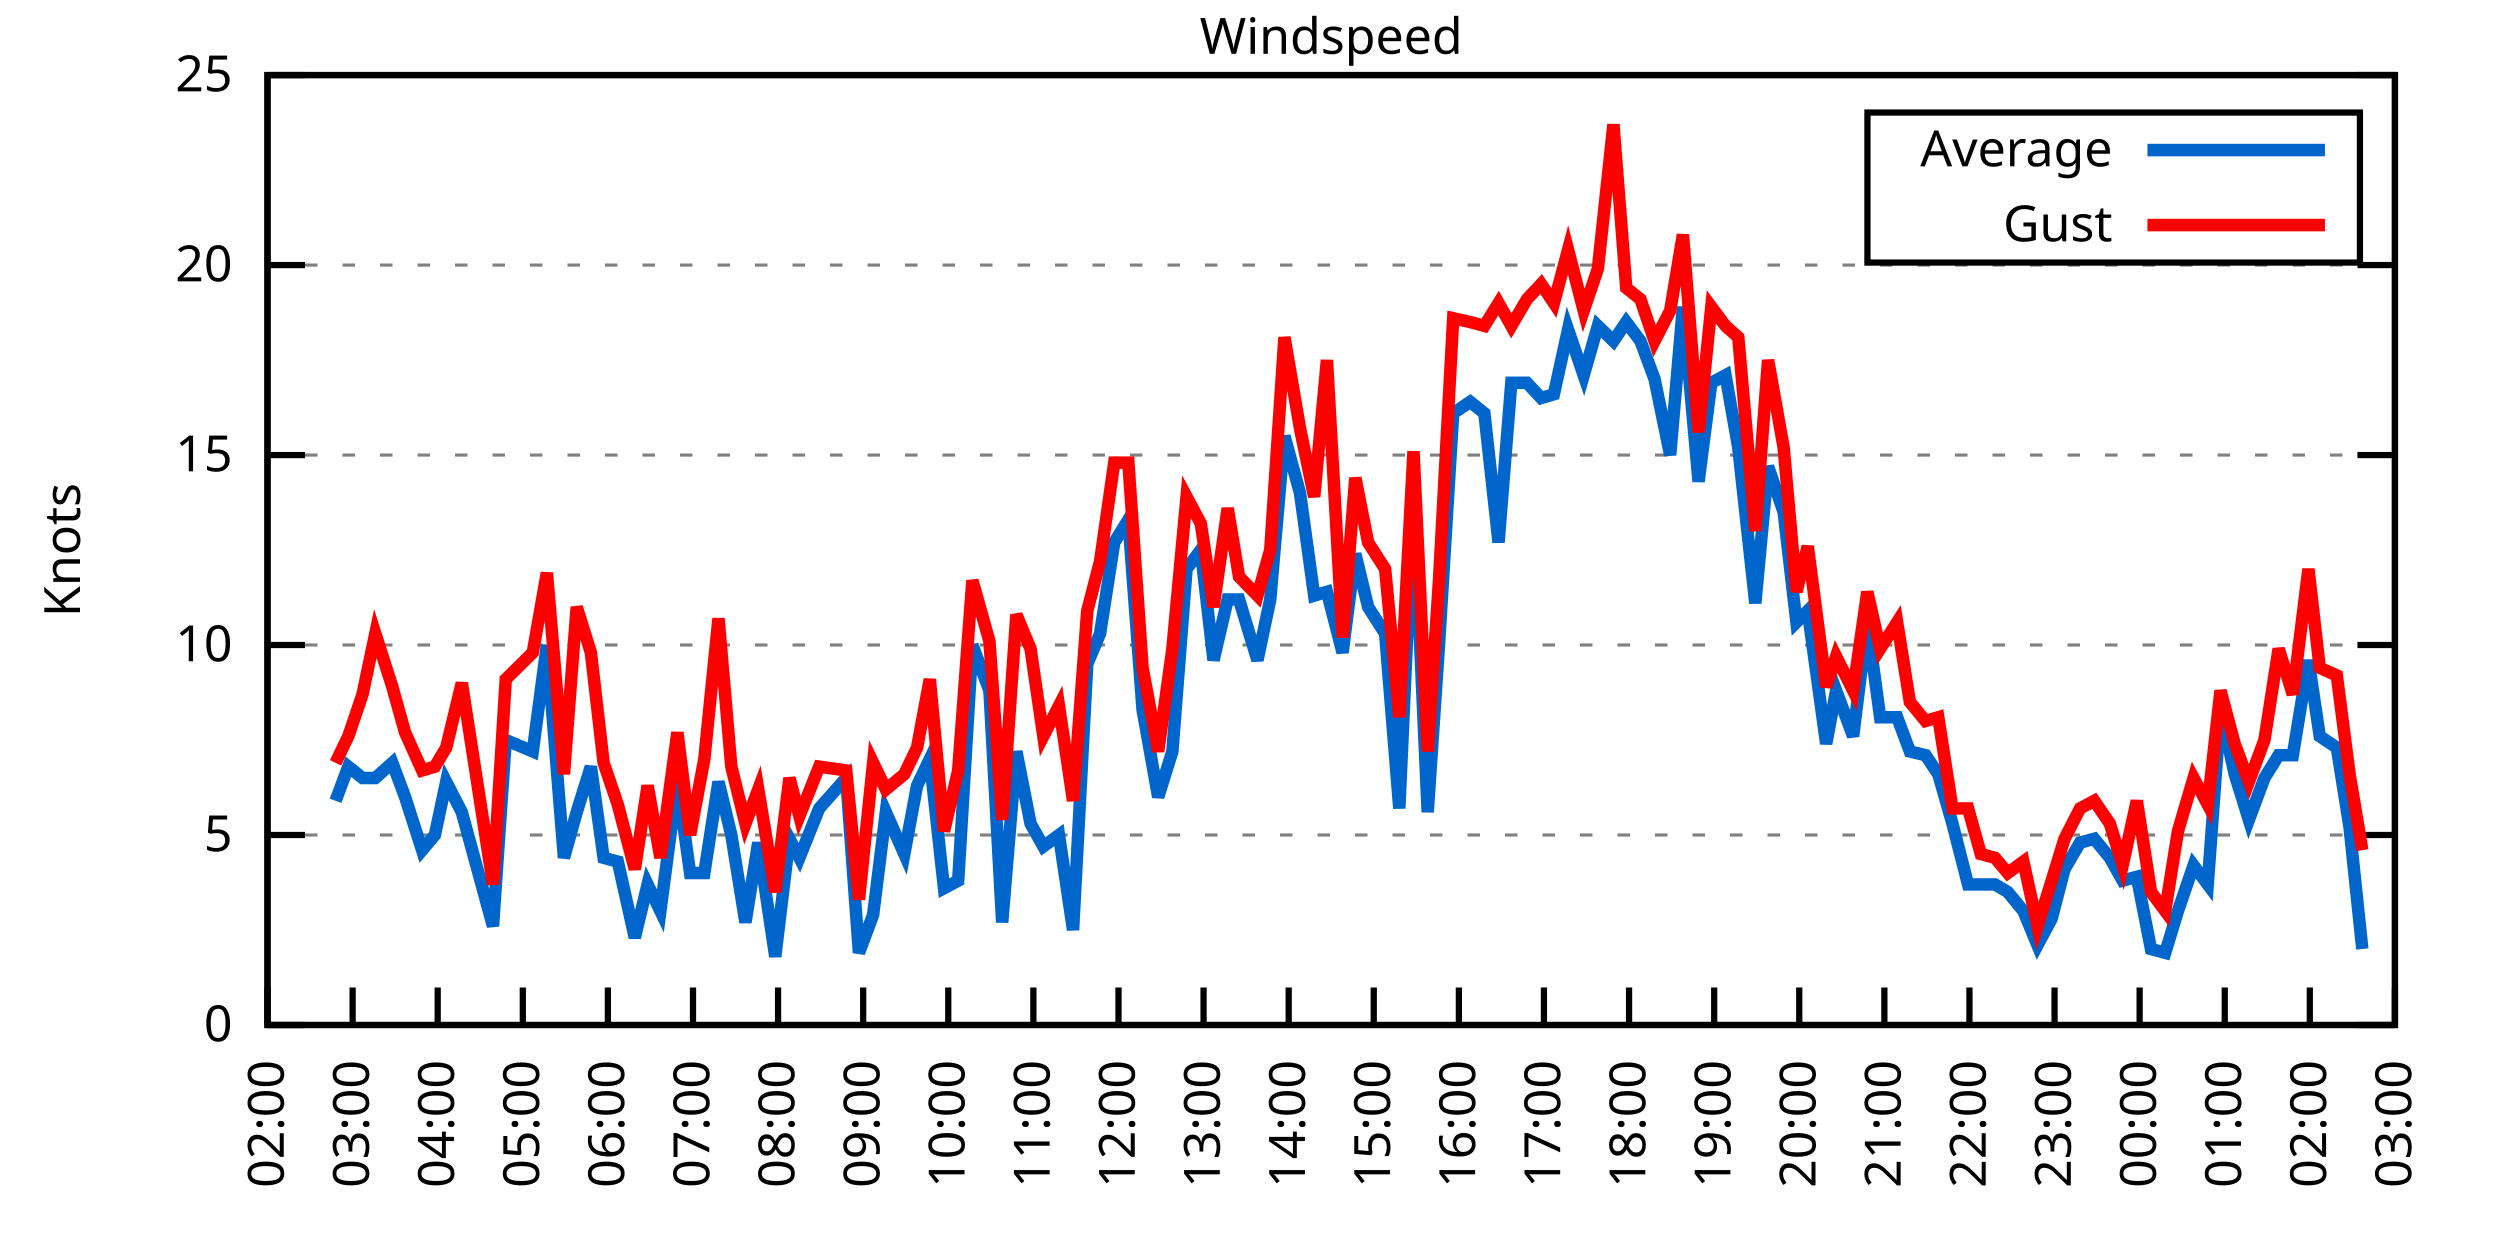
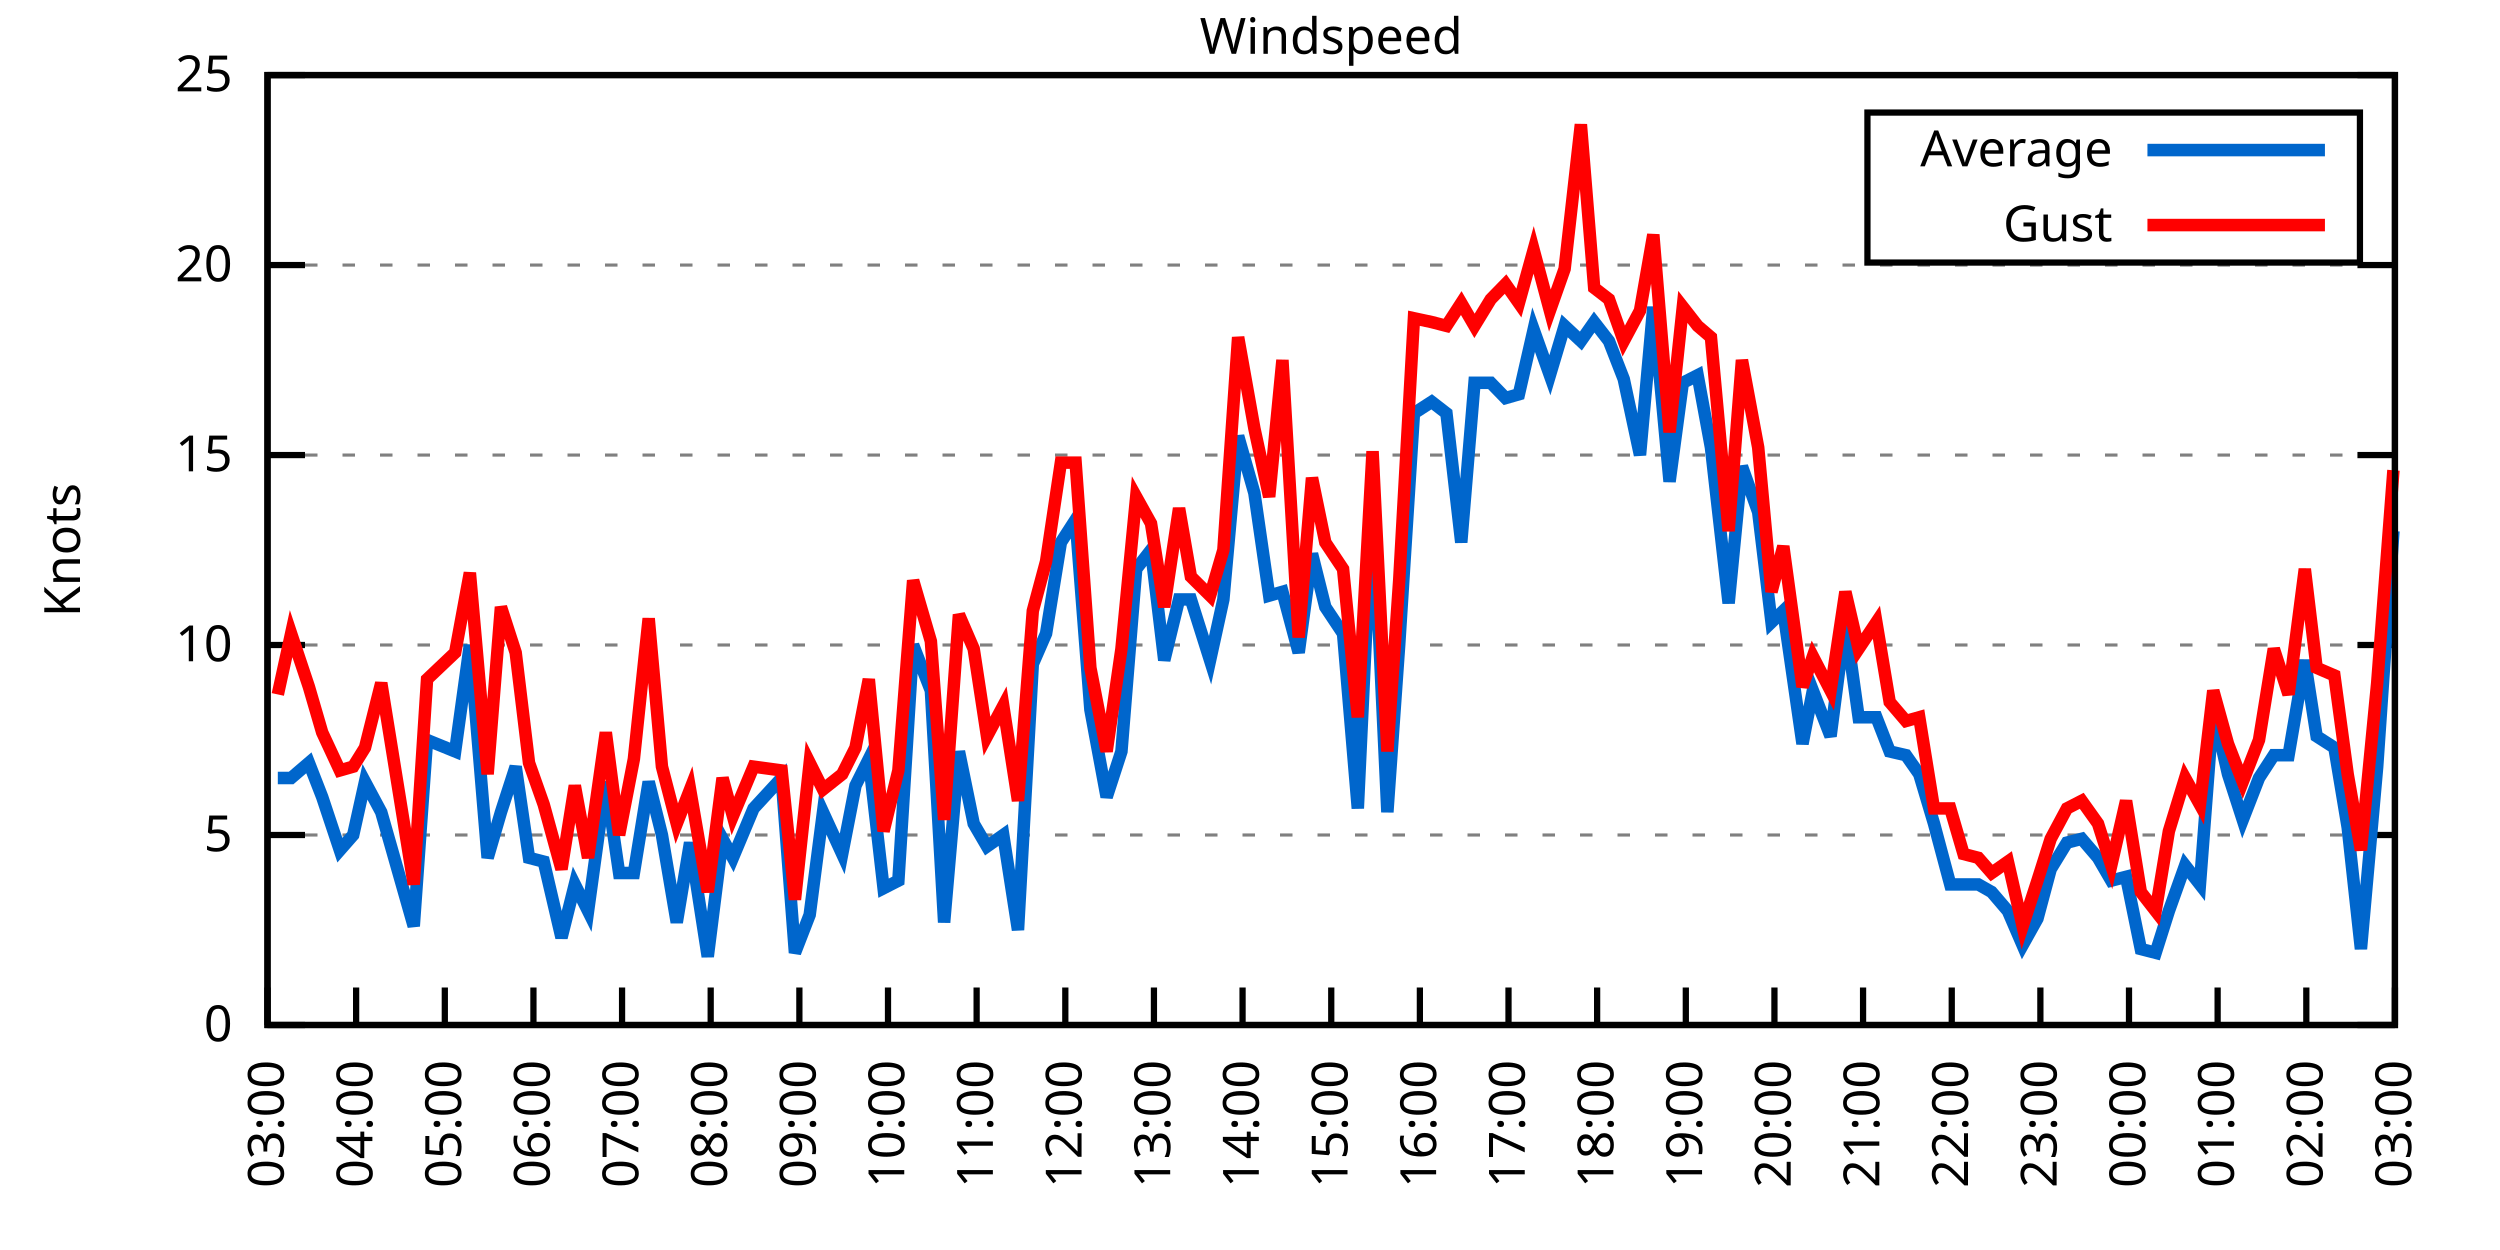
<svg xmlns="http://www.w3.org/2000/svg" xmlns:xlink="http://www.w3.org/1999/xlink" width="400" height="200" viewBox="0 0 400 200">
  <g id="gnuplot_canvas">
    <rect x="0" y="0" width="400" height="200" fill="none" />
    <defs>
      <circle id="gpDot" r="0.5" stroke-width="0.5" stroke="currentColor" />
      <path id="gpPt0" stroke-width="0.333" stroke="currentColor" d="M-1,0 h2 M0,-1 v2" />
      <path id="gpPt1" stroke-width="0.333" stroke="currentColor" d="M-1,-1 L1,1 M1,-1 L-1,1" />
      <path id="gpPt2" stroke-width="0.333" stroke="currentColor" d="M-1,0 L1,0 M0,-1 L0,1 M-1,-1 L1,1 M-1,1 L1,-1" />
      <rect id="gpPt3" stroke-width="0.333" stroke="currentColor" x="-1" y="-1" width="2" height="2" />
      <rect id="gpPt4" stroke-width="0.333" stroke="currentColor" fill="currentColor" x="-1" y="-1" width="2" height="2" />
      <circle id="gpPt5" stroke-width="0.333" stroke="currentColor" cx="0" cy="0" r="1" />
      <use xlink:href="#gpPt5" id="gpPt6" fill="currentColor" stroke="none" />
      <path id="gpPt7" stroke-width="0.333" stroke="currentColor" d="M0,-1.33 L-1.33,0.67 L1.33,0.67 z" />
      <use xlink:href="#gpPt7" id="gpPt8" fill="currentColor" stroke="none" />
      <use xlink:href="#gpPt7" id="gpPt9" stroke="currentColor" transform="rotate(180)" />
      <use xlink:href="#gpPt9" id="gpPt10" fill="currentColor" stroke="none" />
      <use xlink:href="#gpPt3" id="gpPt11" stroke="currentColor" transform="rotate(45)" />
      <use xlink:href="#gpPt11" id="gpPt12" fill="currentColor" stroke="none" />
      <path id="gpPt13" stroke-width="0.333" stroke="currentColor" d="M0,1.330 L1.265,0.411 L0.782,-1.067 L-0.782,-1.076 L-1.265,0.411 z" />
      <use xlink:href="#gpPt13" id="gpPt14" fill="currentColor" stroke="none" />
      <filter id="textbox" filterUnits="objectBoundingBox" x="0" y="0" height="1" width="1">
        <feFlood flood-color="white" flood-opacity="1" result="bgnd" />
        <feComposite in="SourceGraphic" in2="bgnd" operator="atop" />
      </filter>
      <filter id="greybox" filterUnits="objectBoundingBox" x="0" y="0" height="1" width="1">
        <feFlood flood-color="lightgrey" flood-opacity="1" result="grey" />
        <feComposite in="SourceGraphic" in2="grey" operator="atop" />
      </filter>
    </defs>
    <g fill="none" color="white" stroke="currentColor" stroke-width="1.00" stroke-linecap="butt" stroke-linejoin="miter">
</g>
    <g fill="none" color="black" stroke="currentColor" stroke-width="1.00" stroke-linecap="butt" stroke-linejoin="miter">
      <g stroke="none" shape-rendering="crispEdges">
        <polygon fill="rgb(255, 255, 255)" points="42.80,164.00 383.18,164.00 383.18,12.02 42.80,12.02 " />
      </g>
    </g>
    <g fill="none" color="black" stroke="currentColor" stroke-width="1.00" stroke-linecap="butt" stroke-linejoin="miter">
</g>
    <g fill="none" color="black" stroke="black" stroke-width="0.50" stroke-linecap="butt" stroke-linejoin="miter">
</g>
    <g fill="none" color="gray" stroke="currentColor" stroke-width="0.50" stroke-linecap="butt" stroke-linejoin="miter">
      <path stroke="gray" stroke-dasharray="2,4" class="gridline" d="M42.80,164.00 L383.19,164.00  " />
    </g>
    <g fill="none" color="gray" stroke="gray" stroke-width="1.00" stroke-linecap="butt" stroke-linejoin="miter">
</g>
    <g fill="none" color="black" stroke="currentColor" stroke-width="1.00" stroke-linecap="butt" stroke-linejoin="miter">
      <path stroke="black" d="M42.80,164.00 L48.80,164.00 M383.19,164.00 L377.19,164.00  " />
      <g transform="translate(37.20,166.60)" stroke="none" fill="black" font-family="Sans" font-size="8.00" text-anchor="end">
        <text>
          <tspan font-family="Sans"> 0</tspan>
        </text>
      </g>
    </g>
    <g fill="none" color="black" stroke="currentColor" stroke-width="1.00" stroke-linecap="butt" stroke-linejoin="miter">
</g>
    <g fill="none" color="black" stroke="black" stroke-width="0.50" stroke-linecap="butt" stroke-linejoin="miter">
</g>
    <g fill="none" color="gray" stroke="currentColor" stroke-width="0.50" stroke-linecap="butt" stroke-linejoin="miter">
      <path stroke="gray" stroke-dasharray="2,4" class="gridline" d="M42.80,133.60 L383.19,133.60  " />
    </g>
    <g fill="none" color="gray" stroke="gray" stroke-width="1.00" stroke-linecap="butt" stroke-linejoin="miter">
</g>
    <g fill="none" color="black" stroke="currentColor" stroke-width="1.00" stroke-linecap="butt" stroke-linejoin="miter">
      <path stroke="black" d="M42.80,133.60 L48.80,133.60 M383.19,133.60 L377.19,133.60  " />
      <g transform="translate(37.20,136.20)" stroke="none" fill="black" font-family="Sans" font-size="8.00" text-anchor="end">
        <text>
          <tspan font-family="Sans"> 5</tspan>
        </text>
      </g>
    </g>
    <g fill="none" color="black" stroke="currentColor" stroke-width="1.00" stroke-linecap="butt" stroke-linejoin="miter">
</g>
    <g fill="none" color="black" stroke="black" stroke-width="0.50" stroke-linecap="butt" stroke-linejoin="miter">
</g>
    <g fill="none" color="gray" stroke="currentColor" stroke-width="0.50" stroke-linecap="butt" stroke-linejoin="miter">
      <path stroke="gray" stroke-dasharray="2,4" class="gridline" d="M42.80,103.20 L383.19,103.20  " />
    </g>
    <g fill="none" color="gray" stroke="gray" stroke-width="1.00" stroke-linecap="butt" stroke-linejoin="miter">
</g>
    <g fill="none" color="black" stroke="currentColor" stroke-width="1.00" stroke-linecap="butt" stroke-linejoin="miter">
      <path stroke="black" d="M42.80,103.20 L48.80,103.20 M383.19,103.20 L377.19,103.20  " />
      <g transform="translate(37.20,105.80)" stroke="none" fill="black" font-family="Sans" font-size="8.00" text-anchor="end">
        <text>
          <tspan font-family="Sans"> 10</tspan>
        </text>
      </g>
    </g>
    <g fill="none" color="black" stroke="currentColor" stroke-width="1.00" stroke-linecap="butt" stroke-linejoin="miter">
</g>
    <g fill="none" color="black" stroke="black" stroke-width="0.50" stroke-linecap="butt" stroke-linejoin="miter">
</g>
    <g fill="none" color="gray" stroke="currentColor" stroke-width="0.50" stroke-linecap="butt" stroke-linejoin="miter">
      <path stroke="gray" stroke-dasharray="2,4" class="gridline" d="M42.80,72.81 L383.19,72.81  " />
    </g>
    <g fill="none" color="gray" stroke="gray" stroke-width="1.00" stroke-linecap="butt" stroke-linejoin="miter">
</g>
    <g fill="none" color="black" stroke="currentColor" stroke-width="1.00" stroke-linecap="butt" stroke-linejoin="miter">
      <path stroke="black" d="M42.80,72.81 L48.80,72.81 M383.19,72.81 L377.19,72.81  " />
      <g transform="translate(37.20,75.41)" stroke="none" fill="black" font-family="Sans" font-size="8.00" text-anchor="end">
        <text>
          <tspan font-family="Sans"> 15</tspan>
        </text>
      </g>
    </g>
    <g fill="none" color="black" stroke="currentColor" stroke-width="1.00" stroke-linecap="butt" stroke-linejoin="miter">
</g>
    <g fill="none" color="black" stroke="black" stroke-width="0.50" stroke-linecap="butt" stroke-linejoin="miter">
</g>
    <g fill="none" color="gray" stroke="currentColor" stroke-width="0.50" stroke-linecap="butt" stroke-linejoin="miter">
      <path stroke="gray" stroke-dasharray="2,4" class="gridline" d="M42.80,42.41 L383.19,42.41  " />
    </g>
    <g fill="none" color="gray" stroke="gray" stroke-width="1.00" stroke-linecap="butt" stroke-linejoin="miter">
</g>
    <g fill="none" color="black" stroke="currentColor" stroke-width="1.00" stroke-linecap="butt" stroke-linejoin="miter">
      <path stroke="black" d="M42.80,42.41 L48.80,42.41 M383.19,42.41 L377.19,42.41  " />
      <g transform="translate(37.20,45.01)" stroke="none" fill="black" font-family="Sans" font-size="8.00" text-anchor="end">
        <text>
          <tspan font-family="Sans"> 20</tspan>
        </text>
      </g>
    </g>
    <g fill="none" color="black" stroke="currentColor" stroke-width="1.00" stroke-linecap="butt" stroke-linejoin="miter">
</g>
    <g fill="none" color="black" stroke="black" stroke-width="0.50" stroke-linecap="butt" stroke-linejoin="miter">
</g>
    <g fill="none" color="gray" stroke="currentColor" stroke-width="0.50" stroke-linecap="butt" stroke-linejoin="miter">
      <path stroke="gray" stroke-dasharray="2,4" class="gridline" d="M42.80,12.01 L383.19,12.01  " />
    </g>
    <g fill="none" color="gray" stroke="gray" stroke-width="1.00" stroke-linecap="butt" stroke-linejoin="miter">
</g>
    <g fill="none" color="black" stroke="currentColor" stroke-width="1.00" stroke-linecap="butt" stroke-linejoin="miter">
      <path stroke="black" d="M42.80,12.01 L48.80,12.01 M383.19,12.01 L377.19,12.01  " />
      <g transform="translate(37.20,14.61)" stroke="none" fill="black" font-family="Sans" font-size="8.00" text-anchor="end">
        <text>
          <tspan font-family="Sans"> 25</tspan>
        </text>
      </g>
    </g>
    <g fill="none" color="black" stroke="currentColor" stroke-width="1.00" stroke-linecap="butt" stroke-linejoin="miter">
      <path stroke="black" d="M42.80,164.00 L42.80,158.00  " />
      <g transform="translate(45.40,169.60) rotate(270.00)" stroke="none" fill="black" font-family="Sans" font-size="8.00" text-anchor="end">
        <text>
-           <tspan font-family="Sans">02:00</tspan>
-         </text>
-       </g>
-     </g>
-     <g fill="none" color="black" stroke="currentColor" stroke-width="1.00" stroke-linecap="butt" stroke-linejoin="miter">
-       <path stroke="black" d="M56.42,164.00 L56.42,158.00  " />
-       <g transform="translate(59.02,169.60) rotate(270.00)" stroke="none" fill="black" font-family="Sans" font-size="8.00" text-anchor="end">
-         <text>
          <tspan font-family="Sans">03:00</tspan>
        </text>
      </g>
    </g>
    <g fill="none" color="black" stroke="currentColor" stroke-width="1.00" stroke-linecap="butt" stroke-linejoin="miter">
-       <path stroke="black" d="M70.03,164.00 L70.03,158.00  " />
-       <g transform="translate(72.63,169.60) rotate(270.00)" stroke="none" fill="black" font-family="Sans" font-size="8.00" text-anchor="end">
+       <path stroke="black" d="M56.98,164.00 L56.98,158.00  " />
+       <g transform="translate(59.58,169.60) rotate(270.00)" stroke="none" fill="black" font-family="Sans" font-size="8.00" text-anchor="end">
        <text>
          <tspan font-family="Sans">04:00</tspan>
        </text>
      </g>
    </g>
    <g fill="none" color="black" stroke="currentColor" stroke-width="1.00" stroke-linecap="butt" stroke-linejoin="miter">
-       <path stroke="black" d="M83.65,164.00 L83.65,158.00  " />
-       <g transform="translate(86.25,169.60) rotate(270.00)" stroke="none" fill="black" font-family="Sans" font-size="8.00" text-anchor="end">
+       <path stroke="black" d="M71.17,164.00 L71.17,158.00  " />
+       <g transform="translate(73.77,169.60) rotate(270.00)" stroke="none" fill="black" font-family="Sans" font-size="8.00" text-anchor="end">
        <text>
          <tspan font-family="Sans">05:00</tspan>
        </text>
      </g>
    </g>
    <g fill="none" color="black" stroke="currentColor" stroke-width="1.00" stroke-linecap="butt" stroke-linejoin="miter">
-       <path stroke="black" d="M97.26,164.00 L97.26,158.00  " />
-       <g transform="translate(99.86,169.60) rotate(270.00)" stroke="none" fill="black" font-family="Sans" font-size="8.00" text-anchor="end">
+       <path stroke="black" d="M85.35,164.00 L85.35,158.00  " />
+       <g transform="translate(87.95,169.60) rotate(270.00)" stroke="none" fill="black" font-family="Sans" font-size="8.00" text-anchor="end">
        <text>
          <tspan font-family="Sans">06:00</tspan>
        </text>
      </g>
    </g>
    <g fill="none" color="black" stroke="currentColor" stroke-width="1.00" stroke-linecap="butt" stroke-linejoin="miter">
-       <path stroke="black" d="M110.88,164.00 L110.88,158.00  " />
-       <g transform="translate(113.48,169.60) rotate(270.00)" stroke="none" fill="black" font-family="Sans" font-size="8.00" text-anchor="end">
+       <path stroke="black" d="M99.53,164.00 L99.53,158.00  " />
+       <g transform="translate(102.13,169.60) rotate(270.00)" stroke="none" fill="black" font-family="Sans" font-size="8.00" text-anchor="end">
        <text>
          <tspan font-family="Sans">07:00</tspan>
        </text>
      </g>
    </g>
    <g fill="none" color="black" stroke="currentColor" stroke-width="1.00" stroke-linecap="butt" stroke-linejoin="miter">
-       <path stroke="black" d="M124.49,164.00 L124.49,158.00  " />
-       <g transform="translate(127.09,169.60) rotate(270.00)" stroke="none" fill="black" font-family="Sans" font-size="8.00" text-anchor="end">
+       <path stroke="black" d="M113.71,164.00 L113.71,158.00  " />
+       <g transform="translate(116.31,169.60) rotate(270.00)" stroke="none" fill="black" font-family="Sans" font-size="8.00" text-anchor="end">
        <text>
          <tspan font-family="Sans">08:00</tspan>
        </text>
      </g>
    </g>
    <g fill="none" color="black" stroke="currentColor" stroke-width="1.00" stroke-linecap="butt" stroke-linejoin="miter">
-       <path stroke="black" d="M138.11,164.00 L138.11,158.00  " />
-       <g transform="translate(140.71,169.60) rotate(270.00)" stroke="none" fill="black" font-family="Sans" font-size="8.00" text-anchor="end">
+       <path stroke="black" d="M127.90,164.00 L127.90,158.00  " />
+       <g transform="translate(130.50,169.60) rotate(270.00)" stroke="none" fill="black" font-family="Sans" font-size="8.00" text-anchor="end">
        <text>
          <tspan font-family="Sans">09:00</tspan>
        </text>
      </g>
    </g>
    <g fill="none" color="black" stroke="currentColor" stroke-width="1.00" stroke-linecap="butt" stroke-linejoin="miter">
-       <path stroke="black" d="M151.72,164.00 L151.72,158.00  " />
-       <g transform="translate(154.32,169.60) rotate(270.00)" stroke="none" fill="black" font-family="Sans" font-size="8.00" text-anchor="end">
+       <path stroke="black" d="M142.08,164.00 L142.08,158.00  " />
+       <g transform="translate(144.68,169.60) rotate(270.00)" stroke="none" fill="black" font-family="Sans" font-size="8.00" text-anchor="end">
        <text>
          <tspan font-family="Sans">10:00</tspan>
        </text>
      </g>
    </g>
    <g fill="none" color="black" stroke="currentColor" stroke-width="1.00" stroke-linecap="butt" stroke-linejoin="miter">
-       <path stroke="black" d="M165.34,164.00 L165.34,158.00  " />
-       <g transform="translate(167.94,169.60) rotate(270.00)" stroke="none" fill="black" font-family="Sans" font-size="8.00" text-anchor="end">
+       <path stroke="black" d="M156.26,164.00 L156.26,158.00  " />
+       <g transform="translate(158.86,169.60) rotate(270.00)" stroke="none" fill="black" font-family="Sans" font-size="8.00" text-anchor="end">
        <text>
          <tspan font-family="Sans">11:00</tspan>
        </text>
      </g>
    </g>
    <g fill="none" color="black" stroke="currentColor" stroke-width="1.00" stroke-linecap="butt" stroke-linejoin="miter">
-       <path stroke="black" d="M178.96,164.00 L178.96,158.00  " />
-       <g transform="translate(181.56,169.60) rotate(270.00)" stroke="none" fill="black" font-family="Sans" font-size="8.00" text-anchor="end">
+       <path stroke="black" d="M170.45,164.00 L170.45,158.00  " />
+       <g transform="translate(173.05,169.60) rotate(270.00)" stroke="none" fill="black" font-family="Sans" font-size="8.00" text-anchor="end">
        <text>
          <tspan font-family="Sans">12:00</tspan>
        </text>
      </g>
    </g>
    <g fill="none" color="black" stroke="currentColor" stroke-width="1.00" stroke-linecap="butt" stroke-linejoin="miter">
-       <path stroke="black" d="M192.57,164.00 L192.57,158.00  " />
-       <g transform="translate(195.17,169.60) rotate(270.00)" stroke="none" fill="black" font-family="Sans" font-size="8.00" text-anchor="end">
+       <path stroke="black" d="M184.63,164.00 L184.63,158.00  " />
+       <g transform="translate(187.23,169.60) rotate(270.00)" stroke="none" fill="black" font-family="Sans" font-size="8.00" text-anchor="end">
        <text>
          <tspan font-family="Sans">13:00</tspan>
        </text>
      </g>
    </g>
    <g fill="none" color="black" stroke="currentColor" stroke-width="1.00" stroke-linecap="butt" stroke-linejoin="miter">
-       <path stroke="black" d="M206.19,164.00 L206.19,158.00  " />
-       <g transform="translate(208.79,169.60) rotate(270.00)" stroke="none" fill="black" font-family="Sans" font-size="8.00" text-anchor="end">
+       <path stroke="black" d="M198.81,164.00 L198.81,158.00  " />
+       <g transform="translate(201.41,169.60) rotate(270.00)" stroke="none" fill="black" font-family="Sans" font-size="8.00" text-anchor="end">
        <text>
          <tspan font-family="Sans">14:00</tspan>
        </text>
      </g>
    </g>
    <g fill="none" color="black" stroke="currentColor" stroke-width="1.00" stroke-linecap="butt" stroke-linejoin="miter">
-       <path stroke="black" d="M219.80,164.00 L219.80,158.00  " />
-       <g transform="translate(222.40,169.60) rotate(270.00)" stroke="none" fill="black" font-family="Sans" font-size="8.00" text-anchor="end">
+       <path stroke="black" d="M213.00,164.00 L213.00,158.00  " />
+       <g transform="translate(215.60,169.60) rotate(270.00)" stroke="none" fill="black" font-family="Sans" font-size="8.00" text-anchor="end">
        <text>
          <tspan font-family="Sans">15:00</tspan>
        </text>
      </g>
    </g>
    <g fill="none" color="black" stroke="currentColor" stroke-width="1.00" stroke-linecap="butt" stroke-linejoin="miter">
-       <path stroke="black" d="M233.42,164.00 L233.42,158.00  " />
-       <g transform="translate(236.02,169.60) rotate(270.00)" stroke="none" fill="black" font-family="Sans" font-size="8.00" text-anchor="end">
+       <path stroke="black" d="M227.18,164.00 L227.18,158.00  " />
+       <g transform="translate(229.78,169.60) rotate(270.00)" stroke="none" fill="black" font-family="Sans" font-size="8.00" text-anchor="end">
        <text>
          <tspan font-family="Sans">16:00</tspan>
        </text>
      </g>
    </g>
    <g fill="none" color="black" stroke="currentColor" stroke-width="1.00" stroke-linecap="butt" stroke-linejoin="miter">
-       <path stroke="black" d="M247.03,164.00 L247.03,158.00  " />
-       <g transform="translate(249.63,169.60) rotate(270.00)" stroke="none" fill="black" font-family="Sans" font-size="8.00" text-anchor="end">
+       <path stroke="black" d="M241.36,164.00 L241.36,158.00  " />
+       <g transform="translate(243.96,169.60) rotate(270.00)" stroke="none" fill="black" font-family="Sans" font-size="8.00" text-anchor="end">
        <text>
          <tspan font-family="Sans">17:00</tspan>
        </text>
      </g>
    </g>
    <g fill="none" color="black" stroke="currentColor" stroke-width="1.00" stroke-linecap="butt" stroke-linejoin="miter">
-       <path stroke="black" d="M260.65,164.00 L260.65,158.00  " />
-       <g transform="translate(263.25,169.60) rotate(270.00)" stroke="none" fill="black" font-family="Sans" font-size="8.00" text-anchor="end">
+       <path stroke="black" d="M255.54,164.00 L255.54,158.00  " />
+       <g transform="translate(258.14,169.60) rotate(270.00)" stroke="none" fill="black" font-family="Sans" font-size="8.00" text-anchor="end">
        <text>
          <tspan font-family="Sans">18:00</tspan>
        </text>
      </g>
    </g>
    <g fill="none" color="black" stroke="currentColor" stroke-width="1.00" stroke-linecap="butt" stroke-linejoin="miter">
-       <path stroke="black" d="M274.27,164.00 L274.27,158.00  " />
-       <g transform="translate(276.87,169.60) rotate(270.00)" stroke="none" fill="black" font-family="Sans" font-size="8.00" text-anchor="end">
+       <path stroke="black" d="M269.73,164.00 L269.73,158.00  " />
+       <g transform="translate(272.33,169.60) rotate(270.00)" stroke="none" fill="black" font-family="Sans" font-size="8.00" text-anchor="end">
        <text>
          <tspan font-family="Sans">19:00</tspan>
        </text>
      </g>
    </g>
    <g fill="none" color="black" stroke="currentColor" stroke-width="1.00" stroke-linecap="butt" stroke-linejoin="miter">
-       <path stroke="black" d="M287.88,164.00 L287.88,158.00  " />
-       <g transform="translate(290.48,169.60) rotate(270.00)" stroke="none" fill="black" font-family="Sans" font-size="8.00" text-anchor="end">
+       <path stroke="black" d="M283.91,164.00 L283.91,158.00  " />
+       <g transform="translate(286.51,169.60) rotate(270.00)" stroke="none" fill="black" font-family="Sans" font-size="8.00" text-anchor="end">
        <text>
          <tspan font-family="Sans">20:00</tspan>
        </text>
      </g>
    </g>
    <g fill="none" color="black" stroke="currentColor" stroke-width="1.00" stroke-linecap="butt" stroke-linejoin="miter">
-       <path stroke="black" d="M301.50,164.00 L301.50,158.00  " />
-       <g transform="translate(304.10,169.60) rotate(270.00)" stroke="none" fill="black" font-family="Sans" font-size="8.00" text-anchor="end">
+       <path stroke="black" d="M298.09,164.00 L298.09,158.00  " />
+       <g transform="translate(300.69,169.60) rotate(270.00)" stroke="none" fill="black" font-family="Sans" font-size="8.00" text-anchor="end">
        <text>
          <tspan font-family="Sans">21:00</tspan>
        </text>
      </g>
    </g>
    <g fill="none" color="black" stroke="currentColor" stroke-width="1.00" stroke-linecap="butt" stroke-linejoin="miter">
-       <path stroke="black" d="M315.11,164.00 L315.11,158.00  " />
-       <g transform="translate(317.71,169.60) rotate(270.00)" stroke="none" fill="black" font-family="Sans" font-size="8.00" text-anchor="end">
+       <path stroke="black" d="M312.28,164.00 L312.28,158.00  " />
+       <g transform="translate(314.88,169.60) rotate(270.00)" stroke="none" fill="black" font-family="Sans" font-size="8.00" text-anchor="end">
        <text>
          <tspan font-family="Sans">22:00</tspan>
        </text>
      </g>
    </g>
    <g fill="none" color="black" stroke="currentColor" stroke-width="1.00" stroke-linecap="butt" stroke-linejoin="miter">
-       <path stroke="black" d="M328.73,164.00 L328.73,158.00  " />
-       <g transform="translate(331.33,169.60) rotate(270.00)" stroke="none" fill="black" font-family="Sans" font-size="8.00" text-anchor="end">
+       <path stroke="black" d="M326.46,164.00 L326.46,158.00  " />
+       <g transform="translate(329.06,169.60) rotate(270.00)" stroke="none" fill="black" font-family="Sans" font-size="8.00" text-anchor="end">
        <text>
          <tspan font-family="Sans">23:00</tspan>
        </text>
      </g>
    </g>
    <g fill="none" color="black" stroke="currentColor" stroke-width="1.00" stroke-linecap="butt" stroke-linejoin="miter">
-       <path stroke="black" d="M342.34,164.00 L342.34,158.00  " />
-       <g transform="translate(344.94,169.60) rotate(270.00)" stroke="none" fill="black" font-family="Sans" font-size="8.00" text-anchor="end">
+       <path stroke="black" d="M340.64,164.00 L340.64,158.00  " />
+       <g transform="translate(343.24,169.60) rotate(270.00)" stroke="none" fill="black" font-family="Sans" font-size="8.00" text-anchor="end">
        <text>
          <tspan font-family="Sans">00:00</tspan>
        </text>
      </g>
    </g>
    <g fill="none" color="black" stroke="currentColor" stroke-width="1.00" stroke-linecap="butt" stroke-linejoin="miter">
-       <path stroke="black" d="M355.96,164.00 L355.96,158.00  " />
-       <g transform="translate(358.56,169.60) rotate(270.00)" stroke="none" fill="black" font-family="Sans" font-size="8.00" text-anchor="end">
+       <path stroke="black" d="M354.82,164.00 L354.82,158.00  " />
+       <g transform="translate(357.42,169.60) rotate(270.00)" stroke="none" fill="black" font-family="Sans" font-size="8.00" text-anchor="end">
        <text>
          <tspan font-family="Sans">01:00</tspan>
        </text>
      </g>
    </g>
    <g fill="none" color="black" stroke="currentColor" stroke-width="1.00" stroke-linecap="butt" stroke-linejoin="miter">
-       <path stroke="black" d="M369.57,164.00 L369.57,158.00  " />
-       <g transform="translate(372.17,169.60) rotate(270.00)" stroke="none" fill="black" font-family="Sans" font-size="8.00" text-anchor="end">
+       <path stroke="black" d="M369.01,164.00 L369.01,158.00  " />
+       <g transform="translate(371.61,169.60) rotate(270.00)" stroke="none" fill="black" font-family="Sans" font-size="8.00" text-anchor="end">
        <text>
          <tspan font-family="Sans">02:00</tspan>
        </text>
      </g>
    </g>
    <g fill="none" color="black" stroke="currentColor" stroke-width="1.00" stroke-linecap="butt" stroke-linejoin="miter">
      <path stroke="black" d="M383.19,164.00 L383.19,158.00  " />
      <g transform="translate(385.79,169.60) rotate(270.00)" stroke="none" fill="black" font-family="Sans" font-size="8.00" text-anchor="end">
        <text>
          <tspan font-family="Sans">03:00</tspan>
        </text>
      </g>
    </g>
    <g fill="none" color="black" stroke="currentColor" stroke-width="1.00" stroke-linecap="butt" stroke-linejoin="miter">
</g>
    <g fill="none" color="black" stroke="currentColor" stroke-width="1.00" stroke-linecap="butt" stroke-linejoin="miter">
      <path stroke="black" d="M42.80,12.01 L42.80,164.00 L383.19,164.00 L383.19,12.01 L42.80,12.01 Z  " />
    </g>
    <g fill="none" color="black" stroke="currentColor" stroke-width="1.00" stroke-linecap="butt" stroke-linejoin="miter">
</g>
    <g fill="none" color="black" stroke="currentColor" stroke-width="1.00" stroke-linecap="butt" stroke-linejoin="miter">
      <path stroke="black" d="M298.79,42.01 L298.79,18.01 L377.59,18.01 L377.59,42.01 L298.79,42.01 Z  " />
    </g>
    <g id="Windspeed_plot_1">
      <g fill="none" color="white" stroke="black" stroke-width="2.00" stroke-linecap="butt" stroke-linejoin="miter">
</g>
      <g fill="none" color="black" stroke="currentColor" stroke-width="2.00" stroke-linecap="butt" stroke-linejoin="miter">
        <g transform="translate(337.99,26.61)" stroke="none" fill="black" font-family="Sans" font-size="8.00" text-anchor="end">
          <text>
            <tspan font-family="Sans">Average</tspan>
          </text>
        </g>
      </g>
      <g fill="none" color="black" stroke="currentColor" stroke-width="2.00" stroke-linecap="butt" stroke-linejoin="miter">
-         <path stroke="rgb(  0, 102, 204)" d="M343.59,24.01 L371.99,24.01 M53.69,128.13 L55.73,122.66 L58.00,124.48 L60.05,124.48 L62.77,122.05 L64.81,127.52   L67.54,136.03 L69.58,133.60 L71.39,125.09 L73.89,129.95 L78.88,148.19 L80.92,118.40 L85.24,120.23 L87.50,103.20   L90.23,137.25 L92.27,129.95 L94.54,122.66 L96.58,137.25 L98.85,137.86 L101.57,150.02 L103.62,141.51 L105.66,145.76   L108.38,125.09 L110.42,139.68 L112.69,139.68 L114.96,125.09 L117.01,133.60 L119.27,147.59 L121.32,134.82 L124.04,153.06   L126.31,134.21 L127.90,137.25 L131.07,129.35 L135.39,124.48 L137.43,152.45 L139.70,146.37 L141.74,129.95 L144.69,136.64   L146.73,125.70 L148.77,121.44 L151.04,142.11 L153.31,140.90 L155.58,103.20 L158.31,110.50 L160.35,147.59 L162.62,120.23   L164.89,131.78 L166.93,135.43 L169.43,133.60 L171.69,148.80 L173.96,106.24 L176.01,101.38 L178.28,86.79 L180.54,83.14   L182.81,113.54 L185.31,127.52 L187.58,120.23 L189.85,91.04 L192.12,88.00 L194.16,105.64 L196.43,95.91 L198.24,95.91   L201.19,105.64 L203.24,95.91 L205.51,69.77 L208.00,78.89 L210.27,95.30 L212.31,94.69 L214.81,104.42 L216.85,88.61   L218.90,97.12 L221.62,101.38 L223.89,129.35 L226.16,79.49 L228.43,129.95 L230.24,103.20 L232.51,66.12 L235.23,64.29   L237.50,66.12 L239.77,86.79 L241.81,61.25 L244.31,61.25 L246.58,63.69 L248.62,63.08 L250.89,52.74 L253.39,60.04   L255.66,52.14 L258.15,54.57 L260.20,51.53 L262.47,54.57 L264.73,60.65 L267.23,72.81 L269.27,49.10 L271.77,77.06   L273.81,61.25 L276.08,60.04 L278.12,71.59 L280.85,96.52 L282.89,74.63 L285.38,81.93 L287.43,99.56 L289.24,97.73   L292.19,119.01 L293.78,110.50 L296.50,117.80 L298.77,99.56 L300.82,114.76 L303.54,114.76 L305.58,120.23 L308.08,120.83   L310.12,123.87 L312.39,131.78 L314.89,141.51 L316.93,141.51 L319.20,141.51 L321.24,142.72 L323.74,145.76 L326.00,151.23   L328.27,146.98 L330.32,139.07 L332.81,134.82 L335.08,134.21 L337.58,137.25 L339.62,140.90 L341.89,140.29 L344.16,151.84   L346.43,152.45 L348.47,145.76 L350.97,138.47 L353.24,141.51 L355.28,113.54 L357.55,123.87 L359.82,131.17 L362.31,124.48   L364.58,120.83 L366.85,120.83 L369.35,105.64 L371.16,117.80 L373.89,119.62 L375.93,132.39 L377.97,151.84  " />
+         <path stroke="rgb(  0, 102, 204)" d="M343.59,24.01 L371.99,24.01 M44.45,124.48 L46.58,124.48 L49.42,122.05 L51.55,127.52 L54.38,136.03 L56.51,133.60   L58.40,125.09 L61.00,129.95 L66.20,148.19 L68.33,118.40 L72.82,120.23 L75.18,103.20 L78.02,137.25 L80.15,129.95   L82.51,122.66 L84.64,137.25 L87.00,137.86 L89.84,150.02 L91.97,141.51 L94.09,145.76 L96.93,125.09 L99.06,139.68   L101.42,139.68 L103.79,125.09 L105.91,133.60 L108.28,147.59 L110.41,134.82 L113.24,153.06 L115.61,134.21 L117.26,137.25   L120.57,129.35 L125.06,124.48 L127.19,152.45 L129.55,146.37 L131.68,129.95 L134.75,136.64 L136.88,125.70 L139.01,121.44   L141.37,142.11 L143.74,140.90 L146.10,103.20 L148.94,110.50 L151.06,147.59 L153.43,120.23 L155.79,131.78 L157.92,135.43   L160.52,133.60 L162.88,148.80 L165.25,106.24 L167.37,101.38 L169.74,86.79 L172.10,83.14 L174.46,113.54 L177.06,127.52   L179.43,120.23 L181.79,91.04 L184.16,88.00 L186.28,105.64 L188.65,95.91 L190.54,95.91 L193.61,105.64 L195.74,95.91   L198.10,69.77 L200.70,78.89 L203.07,95.30 L205.19,94.69 L207.79,104.42 L209.92,88.61 L212.05,97.12 L214.89,101.38   L217.25,129.35 L219.61,79.49 L221.98,129.95 L223.87,103.20 L226.23,66.12 L229.07,64.29 L231.43,66.12 L233.80,86.79   L235.92,61.25 L238.52,61.25 L240.89,63.69 L243.02,63.08 L245.38,52.74 L247.98,60.04 L250.34,52.14 L252.94,54.57   L255.07,51.53 L257.43,54.57 L259.80,60.65 L262.40,72.81 L264.53,49.10 L267.13,77.06 L269.25,61.25 L271.62,60.04   L273.75,71.59 L276.58,96.52 L278.71,74.63 L281.31,81.93 L283.44,99.56 L285.33,97.73 L288.40,119.01 L290.06,110.50   L292.89,117.80 L295.26,99.56 L297.38,114.76 L300.22,114.76 L302.35,120.23 L304.95,120.83 L307.08,123.87 L309.44,131.78   L312.04,141.51 L314.17,141.51 L316.53,141.51 L318.66,142.72 L321.26,145.76 L323.62,151.23 L325.99,146.98 L328.11,139.07   L330.71,134.82 L333.08,134.21 L335.68,137.25 L337.80,140.90 L340.17,140.29 L342.53,151.84 L344.90,152.45 L347.02,145.76   L349.62,138.47 L351.99,141.51 L354.12,113.54 L356.48,123.87 L358.84,131.17 L361.44,124.48 L363.81,120.83 L366.17,120.83   L368.77,105.64 L370.66,117.80 L373.50,119.62 L375.63,132.39 L377.75,151.84 L380.35,122.66 L382.95,84.97  " />
      </g>
    </g>
    <g id="Windspeed_plot_2">
      <g fill="none" color="black" stroke="currentColor" stroke-width="2.00" stroke-linecap="butt" stroke-linejoin="miter">
        <g transform="translate(337.99,38.61)" stroke="none" fill="black" font-family="Sans" font-size="8.00" text-anchor="end">
          <text>
            <tspan font-family="Sans">Gust</tspan>
          </text>
        </g>
      </g>
      <g fill="none" color="black" stroke="currentColor" stroke-width="2.00" stroke-linecap="butt" stroke-linejoin="miter">
-         <path stroke="rgb(255,   0,   0)" d="M343.59,36.01 L371.99,36.01 M53.69,122.05 L55.73,117.80 L58.00,111.11 L60.05,101.38 L62.77,109.89 L64.81,117.19   L67.54,123.27 L69.58,122.66 L71.39,119.62 L73.89,109.28 L78.88,141.51 L80.92,108.68 L85.24,104.42 L87.50,91.65   L90.23,123.87 L92.27,97.12 L94.54,104.42 L96.58,122.05 L98.85,128.74 L101.57,139.07 L103.62,125.70 L105.66,137.25   L108.38,117.19 L110.42,133.60 L112.69,121.44 L114.96,98.95 L117.01,122.66 L119.27,131.78 L121.32,126.31 L124.04,142.72   L126.31,124.48 L127.90,130.56 L131.07,122.66 L135.39,123.27 L137.43,143.94 L139.70,122.05 L141.74,126.31 L144.69,123.87   L146.73,119.62 L148.77,108.68 L151.04,132.99 L153.31,123.27 L155.58,92.87 L158.31,102.60 L160.35,131.17 L162.62,98.34   L164.89,103.81 L166.93,117.80 L169.43,112.93 L171.69,128.13 L173.96,97.73 L176.01,89.83 L178.28,74.02 L180.54,74.02   L182.81,106.85 L185.31,120.23 L187.58,103.81 L189.85,79.49 L192.12,83.75 L194.16,97.12 L196.43,81.32 L198.24,92.26   L201.19,95.30 L203.24,88.00 L205.51,53.96 L208.00,68.55 L210.27,79.49 L212.31,57.61 L214.81,101.99 L216.85,76.45   L218.90,86.79 L221.62,91.04 L223.89,114.76 L226.16,72.20 L228.43,120.23 L230.24,92.87 L232.51,50.92 L235.23,51.53   L237.50,52.14 L239.77,48.49 L241.81,52.14 L244.31,47.88 L246.58,45.45 L248.62,48.49 L250.89,39.98 L253.39,49.70   L255.66,43.02 L258.15,19.91 L260.20,46.06 L262.47,47.88 L264.73,54.57 L267.23,49.70 L269.27,37.54 L271.77,69.16   L273.81,49.10 L276.08,52.14 L278.12,53.96 L280.85,84.97 L282.89,57.61 L285.38,71.59 L287.43,94.69 L289.24,87.40   L292.19,109.89 L293.78,105.03 L296.50,110.50 L298.77,94.69 L300.82,103.81 L303.54,99.56 L305.58,112.32 L308.08,115.36   L310.12,114.76 L312.39,129.35 L314.89,129.35 L316.93,136.64 L319.20,137.25 L321.24,139.68 L323.74,137.86 L326.00,148.19   L328.27,140.90 L330.32,134.21 L332.81,129.35 L335.08,128.13 L337.58,131.78 L339.62,138.47 L341.89,128.13 L344.16,142.72   L346.43,145.76 L348.47,132.99 L350.97,124.48 L353.24,128.74 L355.28,110.50 L357.55,119.01 L359.82,125.09 L362.31,118.40   L364.58,103.81 L366.85,111.11 L369.35,91.04 L371.16,106.85 L373.89,108.07 L375.93,123.87 L377.97,136.03  " />
+         <path stroke="rgb(255,   0,   0)" d="M343.59,36.01 L371.99,36.01 M44.45,111.11 L46.58,101.38 L49.42,109.89 L51.55,117.19 L54.38,123.27 L56.51,122.66   L58.40,119.62 L61.00,109.28 L66.20,141.51 L68.33,108.68 L72.82,104.42 L75.18,91.65 L78.02,123.87 L80.15,97.12   L82.51,104.42 L84.64,122.05 L87.00,128.74 L89.84,139.07 L91.97,125.70 L94.09,137.25 L96.93,117.19 L99.06,133.60   L101.42,121.44 L103.79,98.95 L105.91,122.66 L108.28,131.78 L110.41,126.31 L113.24,142.72 L115.61,124.48 L117.26,130.56   L120.57,122.66 L125.06,123.27 L127.19,143.94 L129.55,122.05 L131.68,126.31 L134.75,123.87 L136.88,119.62 L139.01,108.68   L141.37,132.99 L143.74,123.27 L146.10,92.87 L148.94,102.60 L151.06,131.17 L153.43,98.34 L155.79,103.81 L157.92,117.80   L160.52,112.93 L162.88,128.13 L165.25,97.73 L167.37,89.83 L169.74,74.02 L172.10,74.02 L174.46,106.85 L177.06,120.23   L179.43,103.81 L181.79,79.49 L184.16,83.75 L186.28,97.12 L188.65,81.32 L190.54,92.26 L193.61,95.30 L195.74,88.00   L198.10,53.96 L200.70,68.55 L203.07,79.49 L205.19,57.61 L207.79,101.99 L209.92,76.45 L212.05,86.79 L214.89,91.04   L217.25,114.76 L219.61,72.20 L221.98,120.23 L223.87,92.87 L226.23,50.92 L229.07,51.53 L231.43,52.14 L233.80,48.49   L235.92,52.14 L238.52,47.88 L240.89,45.45 L243.02,48.49 L245.38,39.98 L247.98,49.70 L250.34,43.02 L252.94,19.91   L255.07,46.06 L257.43,47.88 L259.80,54.57 L262.40,49.70 L264.53,37.54 L267.13,69.16 L269.25,49.10 L271.62,52.14   L273.75,53.96 L276.58,84.97 L278.71,57.61 L281.31,71.59 L283.44,94.69 L285.33,87.40 L288.40,109.89 L290.06,105.03   L292.89,110.50 L295.26,94.69 L297.38,103.81 L300.22,99.56 L302.35,112.32 L304.95,115.36 L307.08,114.76 L309.44,129.35   L312.04,129.35 L314.17,136.64 L316.53,137.25 L318.66,139.68 L321.26,137.86 L323.62,148.19 L325.99,140.90 L328.11,134.21   L330.71,129.35 L333.08,128.13 L335.68,131.78 L337.80,138.47 L340.17,128.13 L342.53,142.72 L344.90,145.76 L347.02,132.99   L349.62,124.48 L351.99,128.74 L354.12,110.50 L356.48,119.01 L358.84,125.09 L361.44,118.40 L363.81,103.81 L366.17,111.11   L368.77,91.04 L370.66,106.85 L373.50,108.07 L375.63,123.87 L377.75,136.03 L380.35,109.28 L382.95,75.24  " />
      </g>
    </g>
    <g fill="none" color="black" stroke="currentColor" stroke-width="2.00" stroke-linecap="butt" stroke-linejoin="miter">
</g>
    <g fill="none" color="black" stroke="black" stroke-width="1.00" stroke-linecap="butt" stroke-linejoin="miter">
</g>
    <g fill="none" color="black" stroke="currentColor" stroke-width="1.00" stroke-linecap="butt" stroke-linejoin="miter">
      <path stroke="black" d="M42.80,12.01 L42.80,164.00 L383.19,164.00 L383.19,12.01 L42.80,12.01 Z  " />
      <g transform="translate(12.80,88.01) rotate(270.00)" stroke="none" fill="black" font-family="Sans" font-size="8.00" text-anchor="middle">
        <text>
          <tspan font-family="Sans">Knots</tspan>
        </text>
      </g>
    </g>
    <g fill="none" color="black" stroke="currentColor" stroke-width="1.00" stroke-linecap="butt" stroke-linejoin="miter">
</g>
    <g fill="none" color="black" stroke="currentColor" stroke-width="1.00" stroke-linecap="butt" stroke-linejoin="miter">
      <g transform="translate(212.99,8.61)" stroke="none" fill="black" font-family="Sans" font-size="8.00" text-anchor="middle">
        <text>
          <tspan font-family="Sans">Windspeed</tspan>
        </text>
      </g>
    </g>
    <g fill="none" color="black" stroke="currentColor" stroke-width="1.00" stroke-linecap="butt" stroke-linejoin="miter">
</g>
  </g>
</svg>
